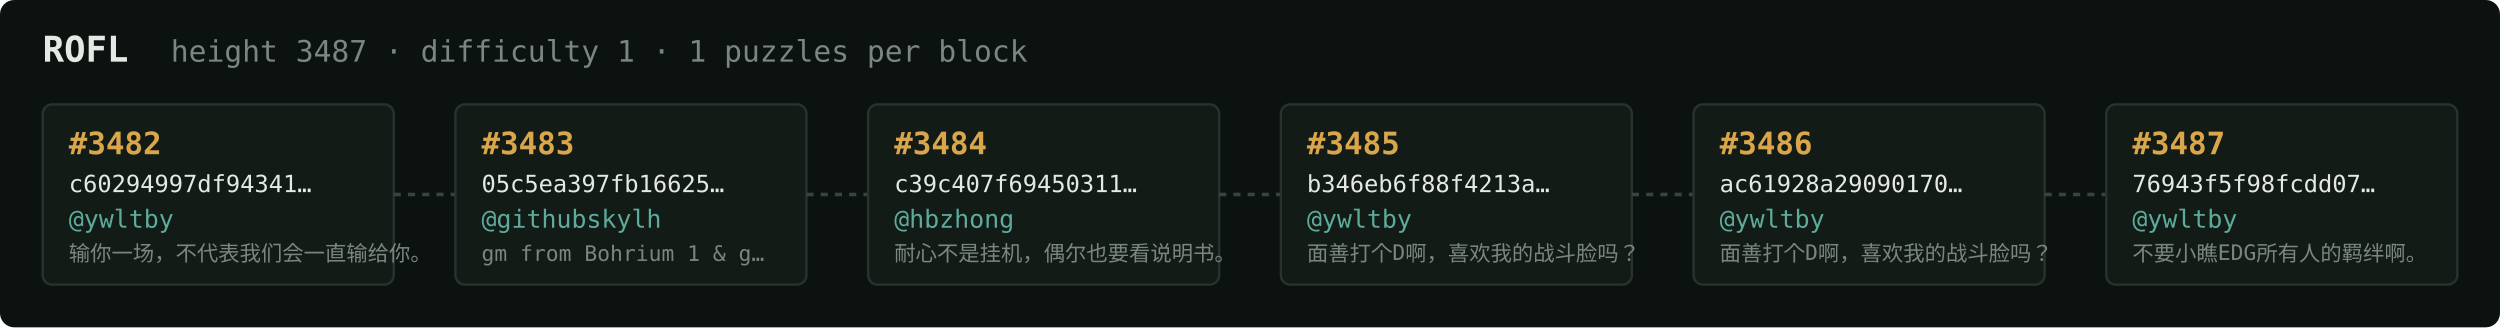
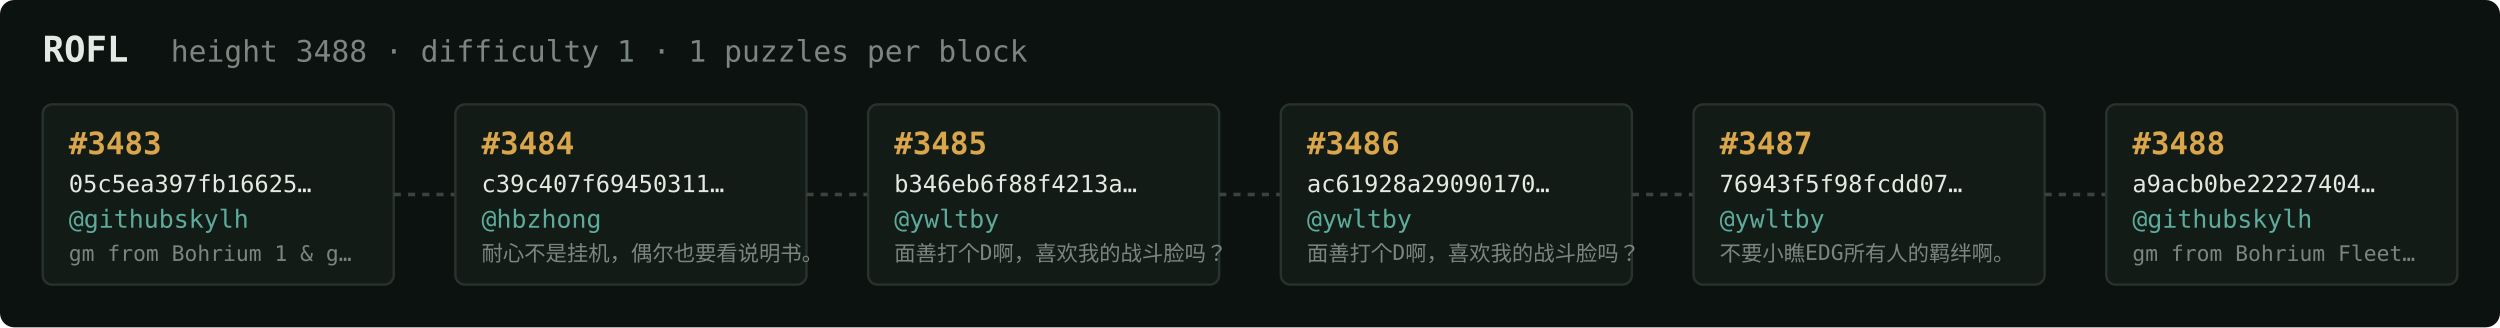
<svg xmlns="http://www.w3.org/2000/svg" width="1054" height="138" viewBox="0 0 1054 138" font-family="ui-monospace,SFMono-Regular,Menlo,monospace">
  <rect fill="#0c1210" width="1054" height="138" rx="6" />
  <text x="18" y="26" fill="#e5e9e3" font-size="15" font-weight="700">ROFL</text>
-   <text x="72" y="26" fill="#7a867f" font-size="12.5">height 3487 · difficulty 1 · 1 puzzles per block</text>
+   <text x="72" y="26" fill="#7a867f" font-size="12.5">height 3488 · difficulty 1 · 1 puzzles per block</text>
  <rect x="18" y="44" width="148" height="76" rx="4" fill="#131b17" stroke="#28332e" stroke-width="1" />
-   <text x="29" y="65" fill="#d9a64c" font-size="13" font-weight="700">#3482</text>
-   <text x="29" y="81" fill="#e5e9e3" font-size="10">c60294997df94341…</text>
-   <text x="29" y="96" fill="#5cab9b" font-size="10.5">@ywltby</text>
-   <text x="29" y="110" fill="#7a867f" font-size="9">输你一场，不代表我们会一直输给你。</text>
+   <text x="29" y="65" fill="#d9a64c" font-size="13" font-weight="700">#3483</text>
+   <text x="29" y="81" fill="#e5e9e3" font-size="10">05c5ea397fb16625…</text>
+   <text x="29" y="96" fill="#5cab9b" font-size="10.5">@githubskylh</text>
+   <text x="29" y="110" fill="#7a867f" font-size="9">gm from Bohrium 1 &amp; g…</text>
  <line x1="166" y1="82.0" x2="192" y2="82.0" stroke="#38443e" stroke-width="1.5" stroke-dasharray="3 3" />
  <rect x="192" y="44" width="148" height="76" rx="4" fill="#131b17" stroke="#28332e" stroke-width="1" />
-   <text x="203" y="65" fill="#d9a64c" font-size="13" font-weight="700">#3483</text>
-   <text x="203" y="81" fill="#e5e9e3" font-size="10">05c5ea397fb16625…</text>
-   <text x="203" y="96" fill="#5cab9b" font-size="10.5">@githubskylh</text>
-   <text x="203" y="110" fill="#7a867f" font-size="9">gm from Bohrium 1 &amp; g…</text>
+   <text x="203" y="65" fill="#d9a64c" font-size="13" font-weight="700">#3484</text>
+   <text x="203" y="81" fill="#e5e9e3" font-size="10">c39c407f69450311…</text>
+   <text x="203" y="96" fill="#5cab9b" font-size="10.5">@hbzhong</text>
+   <text x="203" y="110" fill="#7a867f" font-size="9">耐心不是挂机，偶尔也要看说明书。</text>
  <line x1="340" y1="82.0" x2="366" y2="82.0" stroke="#38443e" stroke-width="1.5" stroke-dasharray="3 3" />
  <rect x="366" y="44" width="148" height="76" rx="4" fill="#131b17" stroke="#28332e" stroke-width="1" />
-   <text x="377" y="65" fill="#d9a64c" font-size="13" font-weight="700">#3484</text>
-   <text x="377" y="81" fill="#e5e9e3" font-size="10">c39c407f69450311…</text>
-   <text x="377" y="96" fill="#5cab9b" font-size="10.5">@hbzhong</text>
-   <text x="377" y="110" fill="#7a867f" font-size="9">耐心不是挂机，偶尔也要看说明书。</text>
+   <text x="377" y="65" fill="#d9a64c" font-size="13" font-weight="700">#3485</text>
+   <text x="377" y="81" fill="#e5e9e3" font-size="10">b346eb6f88f4213a…</text>
+   <text x="377" y="96" fill="#5cab9b" font-size="10.5">@ywltby</text>
+   <text x="377" y="110" fill="#7a867f" font-size="9">面善打个D啊，喜欢我的战斗脸吗？</text>
  <line x1="514" y1="82.0" x2="540" y2="82.0" stroke="#38443e" stroke-width="1.5" stroke-dasharray="3 3" />
  <rect x="540" y="44" width="148" height="76" rx="4" fill="#131b17" stroke="#28332e" stroke-width="1" />
-   <text x="551" y="65" fill="#d9a64c" font-size="13" font-weight="700">#3485</text>
-   <text x="551" y="81" fill="#e5e9e3" font-size="10">b346eb6f88f4213a…</text>
+   <text x="551" y="65" fill="#d9a64c" font-size="13" font-weight="700">#3486</text>
+   <text x="551" y="81" fill="#e5e9e3" font-size="10">ac61928a29090170…</text>
  <text x="551" y="96" fill="#5cab9b" font-size="10.5">@ywltby</text>
  <text x="551" y="110" fill="#7a867f" font-size="9">面善打个D啊，喜欢我的战斗脸吗？</text>
  <line x1="688" y1="82.0" x2="714" y2="82.0" stroke="#38443e" stroke-width="1.5" stroke-dasharray="3 3" />
  <rect x="714" y="44" width="148" height="76" rx="4" fill="#131b17" stroke="#28332e" stroke-width="1" />
-   <text x="725" y="65" fill="#d9a64c" font-size="13" font-weight="700">#3486</text>
-   <text x="725" y="81" fill="#e5e9e3" font-size="10">ac61928a29090170…</text>
+   <text x="725" y="65" fill="#d9a64c" font-size="13" font-weight="700">#3487</text>
+   <text x="725" y="81" fill="#e5e9e3" font-size="10">76943f5f98fcdd07…</text>
  <text x="725" y="96" fill="#5cab9b" font-size="10.5">@ywltby</text>
-   <text x="725" y="110" fill="#7a867f" font-size="9">面善打个D啊，喜欢我的战斗脸吗？</text>
+   <text x="725" y="110" fill="#7a867f" font-size="9">不要小瞧EDG所有人的羁绊啊。</text>
  <line x1="862" y1="82.0" x2="888" y2="82.0" stroke="#38443e" stroke-width="1.5" stroke-dasharray="3 3" />
  <rect x="888" y="44" width="148" height="76" rx="4" fill="#131b17" stroke="#28332e" stroke-width="1" />
-   <text x="899" y="65" fill="#d9a64c" font-size="13" font-weight="700">#3487</text>
-   <text x="899" y="81" fill="#e5e9e3" font-size="10">76943f5f98fcdd07…</text>
-   <text x="899" y="96" fill="#5cab9b" font-size="10.5">@ywltby</text>
-   <text x="899" y="110" fill="#7a867f" font-size="9">不要小瞧EDG所有人的羁绊啊。</text>
+   <text x="899" y="65" fill="#d9a64c" font-size="13" font-weight="700">#3488</text>
+   <text x="899" y="81" fill="#e5e9e3" font-size="10">a9acb0be22227404…</text>
+   <text x="899" y="96" fill="#5cab9b" font-size="10.5">@githubskylh</text>
+   <text x="899" y="110" fill="#7a867f" font-size="9">gm from Bohrium Fleet…</text>
</svg>
